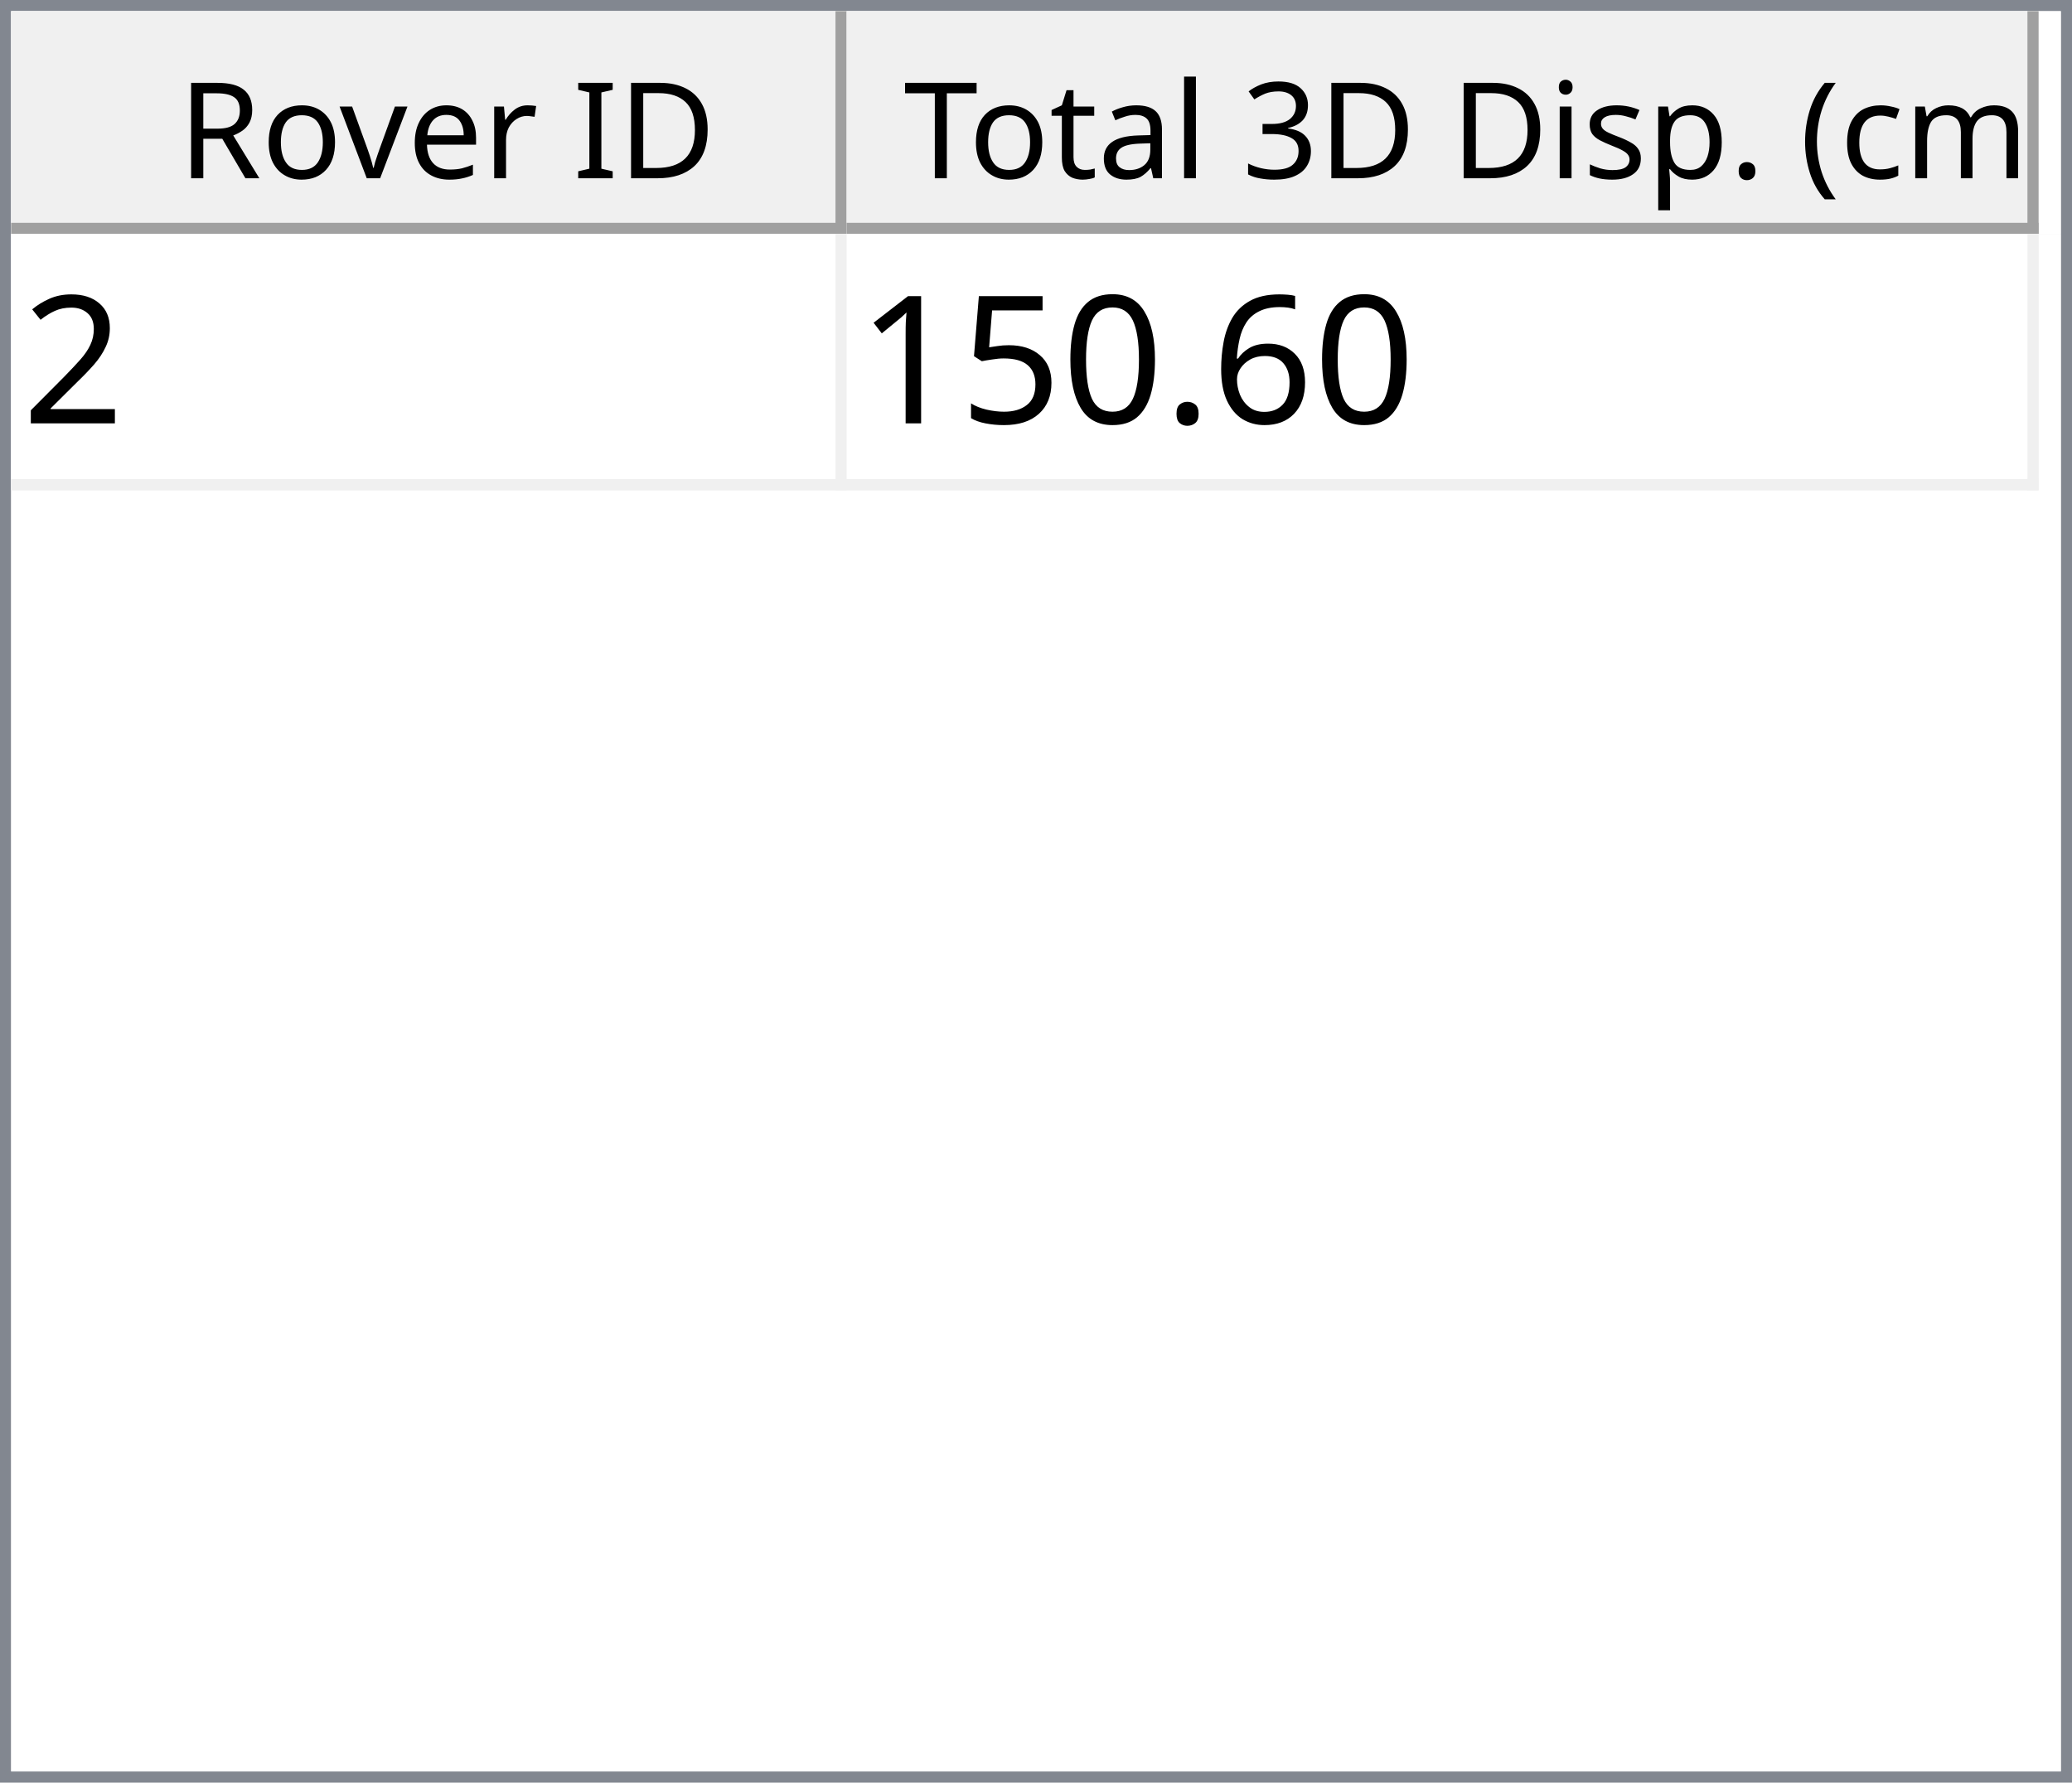
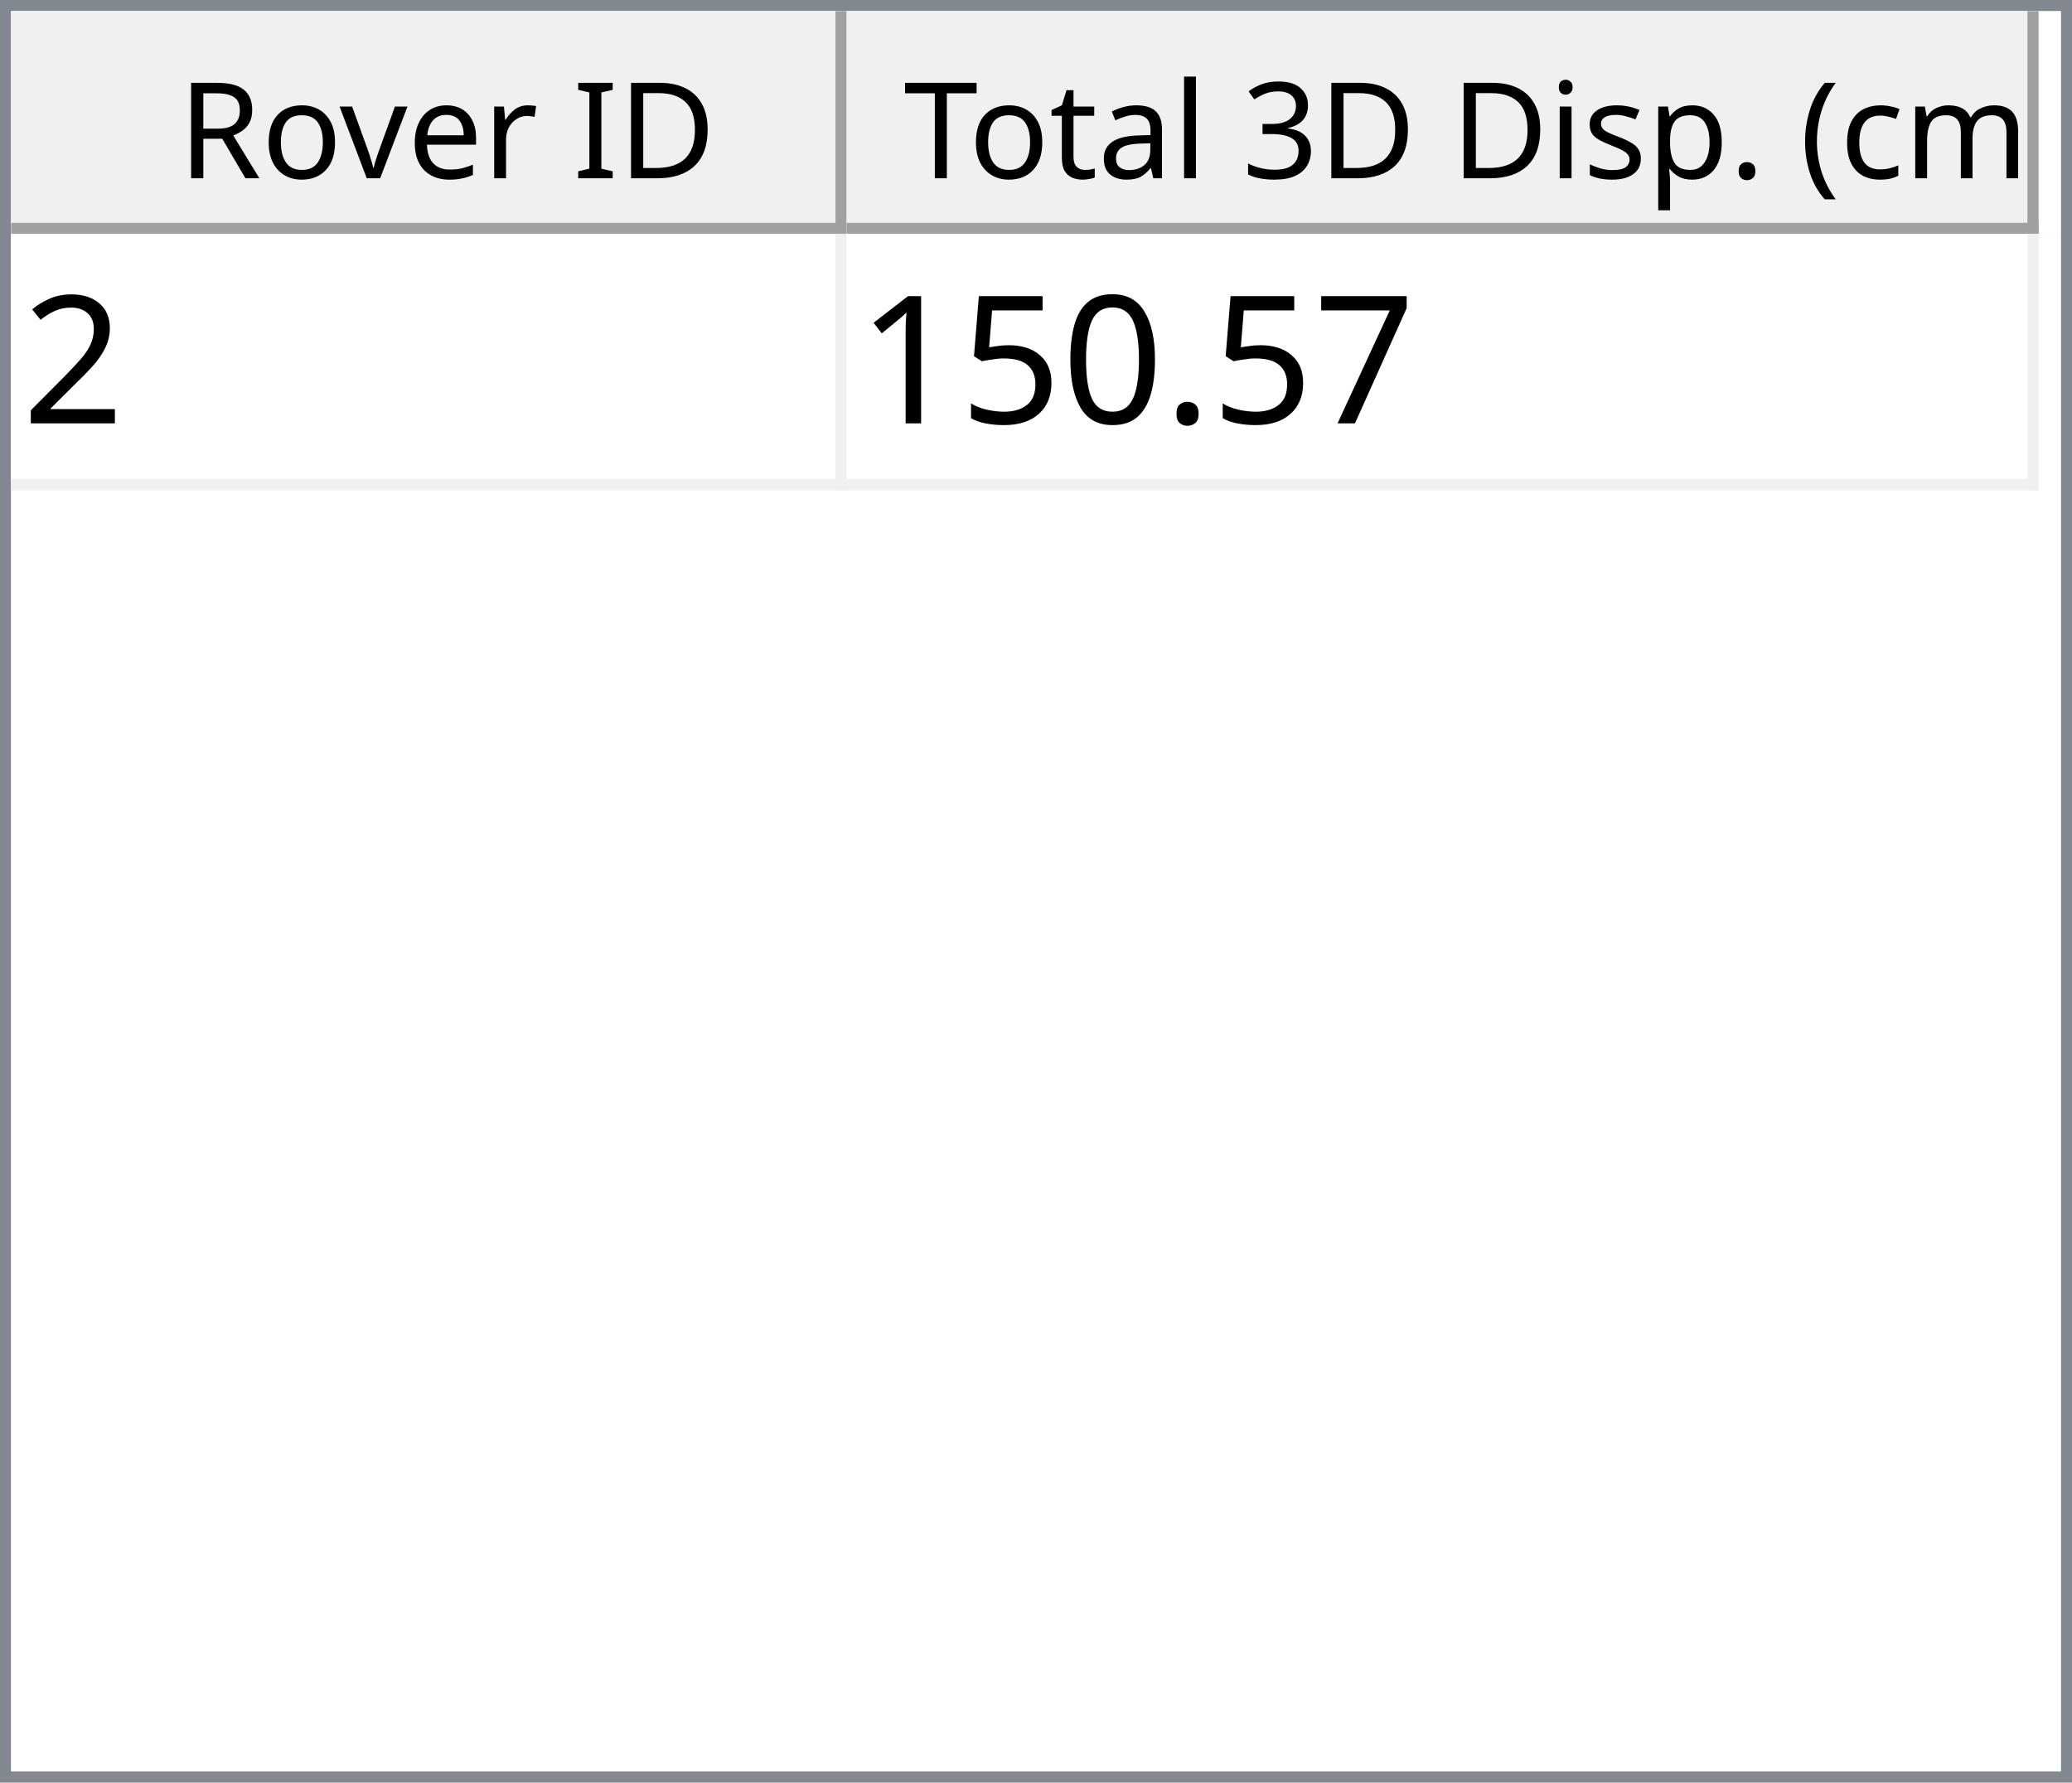
<svg xmlns="http://www.w3.org/2000/svg" style="fill-opacity:1; color-rendering:auto; color-interpolation:auto; text-rendering:auto; stroke:black; stroke-linecap:square; stroke-miterlimit:10; shape-rendering:auto; stroke-opacity:1; fill:black; stroke-dasharray:none; font-weight:normal; stroke-width:1; font-family:'Dialog'; font-style:normal; stroke-linejoin:miter; font-size:12px; stroke-dashoffset:0; image-rendering:auto;" width="186" height="160">
  <defs id="genericDefs" />
  <g>
    <defs id="defs1">
      <clipPath clipPathUnits="userSpaceOnUse" id="clipPath1">
        <path d="M0 0 L186 0 L186 160 L0 160 L0 0 Z" />
      </clipPath>
      <clipPath clipPathUnits="userSpaceOnUse" id="clipPath2">
        <path d="M0 0 L0 160 L186 160 L186 0 Z" />
      </clipPath>
      <clipPath clipPathUnits="userSpaceOnUse" id="clipPath3">
        <path d="M0 0 L0 20 L184 20 L184 0 Z" />
      </clipPath>
      <clipPath clipPathUnits="userSpaceOnUse" id="clipPath4">
        <path d="M0 0 L0 20 L75 20 L75 0 Z" />
      </clipPath>
      <clipPath clipPathUnits="userSpaceOnUse" id="clipPath5">
        <path d="M1 1 L1 19 L74 19 L74 1 Z" />
      </clipPath>
      <clipPath clipPathUnits="userSpaceOnUse" id="clipPath6">
        <path d="M0 0 L0 18 L73 18 L73 0 Z" />
      </clipPath>
      <clipPath clipPathUnits="userSpaceOnUse" id="clipPath7">
        <path d="M-0.5 -0.5 L-0.5 19.5 L74.5 19.5 L74.5 -0.5 Z" />
      </clipPath>
      <clipPath clipPathUnits="userSpaceOnUse" id="clipPath8">
        <path d="M0 0 L0 20 L107 20 L107 0 Z" />
      </clipPath>
      <clipPath clipPathUnits="userSpaceOnUse" id="clipPath9">
        <path d="M1 1 L1 19 L106 19 L106 1 Z" />
      </clipPath>
      <clipPath clipPathUnits="userSpaceOnUse" id="clipPath10">
        <path d="M0 0 L0 18 L105 18 L105 0 Z" />
      </clipPath>
      <clipPath clipPathUnits="userSpaceOnUse" id="clipPath11">
        <path d="M-0.5 -0.5 L-0.5 19.5 L106.5 19.5 L106.5 -0.5 Z" />
      </clipPath>
      <clipPath clipPathUnits="userSpaceOnUse" id="clipPath12">
        <path d="M0 0 L0 138 L184 138 L184 0 Z" />
      </clipPath>
      <clipPath clipPathUnits="userSpaceOnUse" id="clipPath13">
        <path d="M0 0 L0 23 L182 23 L182 0 Z" />
      </clipPath>
      <clipPath clipPathUnits="userSpaceOnUse" id="clipPath14">
        <path d="M-0.5 -0.5 L-0.5 22.5 L181.5 22.5 L181.5 -0.5 Z" />
      </clipPath>
      <clipPath clipPathUnits="userSpaceOnUse" id="clipPath15">
        <path d="M0 0 L0 22 L74 22 L74 0 Z" />
      </clipPath>
      <clipPath clipPathUnits="userSpaceOnUse" id="clipPath16">
        <path d="M0 0 L0 22 L106 22 L106 0 Z" />
      </clipPath>
      <font horiz-adv-x="64.551" id="font1">
        <font-face ascent="107.91" descent="25.098" units-per-em="100" style="font-style:normal; font-family:Segoe UI; font-weight:normal;" />
        <missing-glyph horiz-adv-x="64.551" d="M8.109 0 L8.109 68.266 L56.453 68.266 L56.453 0 L8.109 0 ZM15.328 7.234 L49.219 7.234 L49.219 61.031 L15.328 61.031 L15.328 7.234 Z" />
        <glyph unicode="D" horiz-adv-x="70.117" d="M9.188 0 L9.188 70.016 L28.516 70.016 Q65.531 70.016 65.531 35.891 Q65.531 19.672 55.25 9.836 Q44.969 0 27.734 0 L9.188 0 ZM17.391 62.594 L17.391 7.422 L27.828 7.422 Q41.609 7.422 49.273 14.797 Q56.938 22.172 56.938 35.688 Q56.938 62.594 28.328 62.594 L17.391 62.594 Z" />
        <glyph unicode="I" horiz-adv-x="26.611" d="M17.391 0 L9.188 0 L9.188 70.016 L17.391 70.016 L17.391 0 Z" />
        <glyph unicode=" " horiz-adv-x="27.393" d="" />
        <glyph unicode="r" horiz-adv-x="34.766" d="M34.188 41.891 Q32.078 43.5 28.125 43.5 Q23 43.5 19.555 38.672 Q16.109 33.844 16.109 25.484 L16.109 0 L8.109 0 L8.109 50 L16.109 50 L16.109 39.703 L16.312 39.703 Q18.016 44.969 21.531 47.922 Q25.047 50.875 29.391 50.875 Q32.516 50.875 34.188 50.203 L34.188 41.891 Z" />
        <glyph unicode="e" horiz-adv-x="52.295" d="M48.297 23 L12.984 23 Q13.188 14.656 17.484 10.109 Q21.781 5.562 29.297 5.562 Q37.75 5.562 44.828 11.141 L44.828 3.609 Q38.234 -1.172 27.391 -1.172 Q16.797 -1.172 10.742 5.641 Q4.688 12.453 4.688 24.812 Q4.688 36.469 11.305 43.82 Q17.922 51.172 27.734 51.172 Q37.547 51.172 42.922 44.828 Q48.297 38.484 48.297 27.203 L48.297 23 ZM40.094 29.781 Q40.047 36.719 36.75 40.578 Q33.453 44.438 27.594 44.438 Q21.922 44.438 17.969 40.383 Q14.016 36.328 13.094 29.781 L40.094 29.781 Z" />
        <glyph unicode="v" horiz-adv-x="47.9" d="M47.406 50 L27.484 0 L19.625 0 L0.688 50 L9.469 50 L22.172 13.672 Q23.578 9.672 23.922 6.688 L24.125 6.688 Q24.609 10.453 25.688 13.484 L38.969 50 L47.406 50 Z" />
        <glyph unicode="o" horiz-adv-x="58.594" d="M29 -1.172 Q17.922 -1.172 11.305 5.836 Q4.688 12.844 4.688 24.422 Q4.688 37.016 11.57 44.094 Q18.453 51.172 30.172 51.172 Q41.359 51.172 47.633 44.289 Q53.906 37.406 53.906 25.203 Q53.906 13.234 47.141 6.031 Q40.375 -1.172 29 -1.172 ZM29.594 44.438 Q21.875 44.438 17.383 39.188 Q12.891 33.938 12.891 24.703 Q12.891 15.828 17.43 10.695 Q21.969 5.562 29.594 5.562 Q37.359 5.562 41.531 10.594 Q45.703 15.625 45.703 24.906 Q45.703 34.281 41.531 39.359 Q37.359 44.438 29.594 44.438 Z" />
        <glyph unicode="R" horiz-adv-x="59.814" d="M59.375 0 L49.609 0 L37.891 19.625 Q36.281 22.359 34.766 24.289 Q33.25 26.219 31.664 27.438 Q30.078 28.656 28.25 29.219 Q26.422 29.781 24.125 29.781 L17.391 29.781 L17.391 0 L9.188 0 L9.188 70.016 L30.078 70.016 Q34.672 70.016 38.555 68.867 Q42.438 67.719 45.289 65.375 Q48.141 63.031 49.758 59.547 Q51.375 56.062 51.375 51.375 Q51.375 47.703 50.273 44.656 Q49.172 41.609 47.148 39.211 Q45.125 36.812 42.266 35.133 Q39.406 33.453 35.844 32.516 L35.844 32.328 Q37.594 31.547 38.891 30.547 Q40.188 29.547 41.359 28.18 Q42.531 26.812 43.68 25.078 Q44.828 23.344 46.234 21.047 L59.375 0 ZM17.391 62.594 L17.391 37.203 L28.516 37.203 Q31.594 37.203 34.203 38.133 Q36.812 39.062 38.719 40.797 Q40.625 42.531 41.703 45.047 Q42.781 47.562 42.781 50.688 Q42.781 56.297 39.141 59.445 Q35.5 62.594 28.609 62.594 L17.391 62.594 Z" />
        <glyph unicode=")" horiz-adv-x="30.176" d="M8.297 -15.922 L1.172 -15.922 Q16.406 2.344 16.406 26.812 Q16.406 51.469 1.078 70.016 L8.297 70.016 Q23.531 52.156 23.531 26.703 Q23.531 1.375 8.297 -15.922 Z" />
        <glyph unicode="m" horiz-adv-x="86.133" d="M79.109 0 L71.094 0 L71.094 28.719 Q71.094 37.016 68.531 40.727 Q65.969 44.438 59.906 44.438 Q54.781 44.438 51.195 39.75 Q47.609 35.062 47.609 28.516 L47.609 0 L39.594 0 L39.594 29.688 Q39.594 44.438 28.219 44.438 Q22.953 44.438 19.531 40.016 Q16.109 35.594 16.109 28.516 L16.109 0 L8.109 0 L8.109 50 L16.109 50 L16.109 42.094 L16.312 42.094 Q21.625 51.172 31.844 51.172 Q36.969 51.172 40.773 48.312 Q44.578 45.453 46 40.828 Q51.562 51.172 62.594 51.172 Q79.109 51.172 79.109 30.812 L79.109 0 Z" />
        <glyph unicode="c" horiz-adv-x="46.191" d="M42.188 2.297 Q36.422 -1.172 28.516 -1.172 Q17.828 -1.172 11.258 5.789 Q4.688 12.75 4.688 23.828 Q4.688 36.188 11.766 43.68 Q18.844 51.172 30.672 51.172 Q37.25 51.172 42.281 48.734 L42.281 40.531 Q36.719 44.438 30.375 44.438 Q22.703 44.438 17.797 38.945 Q12.891 33.453 12.891 24.516 Q12.891 15.719 17.508 10.641 Q22.125 5.562 29.891 5.562 Q36.422 5.562 42.188 9.906 L42.188 2.297 Z" />
        <glyph unicode="(" horiz-adv-x="30.176" d="M29.109 -15.922 L21.969 -15.922 Q6.844 1.375 6.844 26.703 Q6.844 52.156 21.969 70.016 L29.203 70.016 Q13.875 51.469 13.875 26.812 Q13.875 2.344 29.109 -15.922 Z" />
        <glyph unicode="." horiz-adv-x="21.68" d="M10.891 -1.078 Q8.641 -1.078 7.055 0.539 Q5.469 2.156 5.469 4.391 Q5.469 6.641 7.055 8.273 Q8.641 9.906 10.891 9.906 Q13.188 9.906 14.797 8.273 Q16.406 6.641 16.406 4.391 Q16.406 2.156 14.797 0.539 Q13.188 -1.078 10.891 -1.078 Z" />
        <glyph unicode="p" horiz-adv-x="58.789" d="M16.312 7.234 L16.109 7.234 L16.109 -23 L8.109 -23 L8.109 50 L16.109 50 L16.109 41.219 L16.312 41.219 Q22.219 51.172 33.594 51.172 Q43.266 51.172 48.688 44.461 Q54.109 37.75 54.109 26.469 Q54.109 13.922 48 6.375 Q41.891 -1.172 31.297 -1.172 Q21.578 -1.172 16.312 7.234 ZM16.109 27.391 L16.109 20.406 Q16.109 14.203 20.141 9.883 Q24.172 5.562 30.375 5.562 Q37.641 5.562 41.773 11.133 Q45.906 16.703 45.906 26.609 Q45.906 34.969 42.047 39.703 Q38.188 44.438 31.594 44.438 Q24.609 44.438 20.359 39.578 Q16.109 34.719 16.109 27.391 Z" />
        <glyph unicode="s" horiz-adv-x="42.432" d="M5.078 1.812 L5.078 10.406 Q11.625 5.562 19.484 5.562 Q30.031 5.562 30.031 12.594 Q30.031 14.594 29.125 15.992 Q28.219 17.391 26.68 18.461 Q25.141 19.531 23.07 20.383 Q21 21.234 18.609 22.172 Q15.281 23.484 12.766 24.828 Q10.25 26.172 8.57 27.859 Q6.891 29.547 6.031 31.695 Q5.172 33.844 5.172 36.719 Q5.172 40.234 6.789 42.945 Q8.406 45.656 11.086 47.484 Q13.766 49.312 17.211 50.242 Q20.656 51.172 24.312 51.172 Q30.812 51.172 35.938 48.922 L35.938 40.828 Q30.422 44.438 23.25 44.438 Q21 44.438 19.195 43.922 Q17.391 43.406 16.094 42.477 Q14.797 41.547 14.086 40.258 Q13.375 38.969 13.375 37.406 Q13.375 35.453 14.086 34.133 Q14.797 32.812 16.164 31.789 Q17.531 30.766 19.484 29.938 Q21.438 29.109 23.922 28.125 Q27.25 26.859 29.883 25.516 Q32.516 24.172 34.375 22.484 Q36.234 20.797 37.234 18.602 Q38.234 16.406 38.234 13.375 Q38.234 9.672 36.602 6.938 Q34.969 4.203 32.234 2.398 Q29.5 0.594 25.93 -0.289 Q22.359 -1.172 18.453 -1.172 Q10.75 -1.172 5.078 1.812 Z" />
        <glyph unicode="i" horiz-adv-x="24.219" d="M12.203 62.703 Q10.062 62.703 8.547 64.164 Q7.031 65.625 7.031 67.875 Q7.031 70.125 8.547 71.609 Q10.062 73.094 12.203 73.094 Q14.406 73.094 15.945 71.609 Q17.484 70.125 17.484 67.875 Q17.484 65.719 15.945 64.211 Q14.406 62.703 12.203 62.703 ZM16.109 0 L8.109 0 L8.109 50 L16.109 50 L16.109 0 Z" />
        <glyph unicode="3" horiz-adv-x="53.906" d="M46.531 19.828 Q46.531 15.094 44.75 11.211 Q42.969 7.328 39.719 4.57 Q36.469 1.812 31.93 0.297 Q27.391 -1.219 21.922 -1.219 Q11.922 -1.219 6 2.594 L6 11.188 Q13.094 5.609 22.219 5.609 Q25.875 5.609 28.828 6.539 Q31.781 7.469 33.906 9.227 Q36.031 10.984 37.18 13.477 Q38.328 15.969 38.328 19.094 Q38.328 32.812 18.797 32.812 L12.984 32.812 L12.984 39.594 L18.5 39.594 Q35.797 39.594 35.797 52.484 Q35.797 64.406 22.609 64.406 Q15.188 64.406 8.688 59.422 L8.688 67.188 Q15.375 71.188 24.609 71.188 Q29 71.188 32.57 69.969 Q36.141 68.75 38.68 66.555 Q41.219 64.359 42.609 61.281 Q44 58.203 44 54.5 Q44 40.672 30.031 36.719 L30.031 36.531 Q33.594 36.141 36.625 34.797 Q39.656 33.453 41.852 31.305 Q44.047 29.156 45.289 26.25 Q46.531 23.344 46.531 19.828 Z" />
        <glyph unicode="l" horiz-adv-x="24.219" d="M16.109 0 L8.109 0 L8.109 74.031 L16.109 74.031 L16.109 0 Z" />
        <glyph unicode="a" horiz-adv-x="50.879" d="M43.891 0 L35.891 0 L35.891 7.812 L35.688 7.812 Q30.469 -1.172 20.312 -1.172 Q12.844 -1.172 8.617 2.781 Q4.391 6.734 4.391 13.281 Q4.391 27.297 20.906 29.594 L35.891 31.688 Q35.891 44.438 25.594 44.438 Q16.547 44.438 9.281 38.281 L9.281 46.484 Q16.656 51.172 26.266 51.172 Q43.891 51.172 43.891 32.516 L43.891 0 ZM35.891 25.297 L23.828 23.641 Q18.266 22.859 15.43 20.875 Q12.594 18.891 12.594 13.875 Q12.594 10.203 15.211 7.883 Q17.828 5.562 22.172 5.562 Q28.125 5.562 32.008 9.742 Q35.891 13.922 35.891 20.312 L35.891 25.297 Z" />
        <glyph unicode="t" horiz-adv-x="33.887" d="M31.297 0.484 Q28.469 -1.078 23.828 -1.078 Q10.688 -1.078 10.688 13.578 L10.688 43.172 L2.094 43.172 L2.094 50 L10.688 50 L10.688 62.203 L18.703 64.797 L18.703 50 L31.297 50 L31.297 43.172 L18.703 43.172 L18.703 14.984 Q18.703 9.969 20.414 7.82 Q22.125 5.672 26.078 5.672 Q29.109 5.672 31.297 7.328 L31.297 0.484 Z" />
        <glyph unicode="T" horiz-adv-x="52.393" d="M50.594 62.594 L30.375 62.594 L30.375 0 L22.172 0 L22.172 62.594 L2 62.594 L2 70.016 L50.594 70.016 L50.594 62.594 Z" />
      </font>
      <font horiz-adv-x="75.0" id="font2">
        <font-face ascent="100.537" descent="21.973" units-per-em="100" style="font-style:normal; font-family:sans-serif; font-weight:normal;" />
        <missing-glyph horiz-adv-x="75.0" d="M12.5 0 L12.5 62.5 L62.5 62.5 L62.5 0 L12.5 0 ZM14.062 1.562 L60.938 1.562 L60.938 60.938 L14.062 60.938 L14.062 1.562 Z" />
        <glyph unicode="2" horiz-adv-x="55.615" d="M50.344 8.453 L50.344 0 L3.031 0 Q2.938 3.172 4.047 6.109 Q5.859 10.938 9.836 15.625 Q13.812 20.312 21.344 26.469 Q33.016 36.031 37.117 41.625 Q41.219 47.219 41.219 52.203 Q41.219 57.422 37.477 61.008 Q33.734 64.594 27.734 64.594 Q21.391 64.594 17.578 60.789 Q13.766 56.984 13.719 50.25 L4.688 51.172 Q5.609 61.281 11.664 66.578 Q17.719 71.875 27.938 71.875 Q38.234 71.875 44.242 66.164 Q50.25 60.453 50.25 52 Q50.25 47.703 48.492 43.555 Q46.734 39.406 42.656 34.812 Q38.578 30.219 29.109 22.219 Q21.188 15.578 18.945 13.211 Q16.703 10.844 15.234 8.453 L50.344 8.453 Z" />
-         <glyph unicode="6" horiz-adv-x="55.615" d="M49.75 54.047 L41.016 53.375 Q39.844 58.547 37.703 60.891 Q34.125 64.656 28.906 64.656 Q24.703 64.656 21.531 62.312 Q17.391 59.281 14.992 53.469 Q12.594 47.656 12.5 36.922 Q15.672 41.75 20.266 44.094 Q24.859 46.438 29.891 46.438 Q38.672 46.438 44.852 39.969 Q51.031 33.5 51.031 23.25 Q51.031 16.5 48.125 10.719 Q45.219 4.938 40.141 1.859 Q35.062 -1.219 28.609 -1.219 Q17.625 -1.219 10.695 6.859 Q3.766 14.938 3.766 33.5 Q3.766 54.25 11.422 63.672 Q18.109 71.875 29.438 71.875 Q37.891 71.875 43.289 67.141 Q48.688 62.406 49.75 54.047 ZM13.875 23.188 Q13.875 18.656 15.797 14.508 Q17.719 10.359 21.188 8.18 Q24.656 6 28.469 6 Q34.031 6 38.039 10.492 Q42.047 14.984 42.047 22.703 Q42.047 30.125 38.086 34.398 Q34.125 38.672 28.125 38.672 Q22.172 38.672 18.023 34.398 Q13.875 30.125 13.875 23.188 Z" />
+         <glyph unicode="7" horiz-adv-x="55.615" d="M4.734 62.203 L4.734 70.656 L51.078 70.656 L51.078 63.812 Q44.234 56.547 37.523 44.484 Q30.812 32.422 27.156 19.672 Q24.516 10.688 23.781 0 L14.75 0 Q14.891 8.453 18.062 20.414 Q21.234 32.375 27.172 43.484 Q33.109 54.594 39.797 62.203 L4.734 62.203 Z" />
        <glyph unicode="." horiz-adv-x="27.783" d="M9.078 0 L9.078 10.016 L19.094 10.016 L19.094 0 L9.078 0 Z" />
        <glyph unicode="0" horiz-adv-x="55.615" d="M4.156 35.297 Q4.156 48 6.766 55.742 Q9.375 63.484 14.523 67.68 Q19.672 71.875 27.484 71.875 Q33.25 71.875 37.594 69.555 Q41.938 67.234 44.773 62.867 Q47.609 58.5 49.219 52.227 Q50.828 45.953 50.828 35.297 Q50.828 22.703 48.242 14.969 Q45.656 7.234 40.508 3.008 Q35.359 -1.219 27.484 -1.219 Q17.141 -1.219 11.234 6.203 Q4.156 15.141 4.156 35.297 ZM13.188 35.297 Q13.188 17.672 17.312 11.836 Q21.438 6 27.484 6 Q33.547 6 37.672 11.859 Q41.797 17.719 41.797 35.297 Q41.797 52.984 37.672 58.789 Q33.547 64.594 27.391 64.594 Q21.344 64.594 17.719 59.469 Q13.188 52.938 13.188 35.297 Z" />
        <glyph unicode="5" horiz-adv-x="55.615" d="M4.156 18.75 L13.375 19.531 Q14.406 12.797 18.141 9.398 Q21.875 6 27.156 6 Q33.5 6 37.891 10.789 Q42.281 15.578 42.281 23.484 Q42.281 31 38.062 35.352 Q33.844 39.703 27 39.703 Q22.75 39.703 19.336 37.773 Q15.922 35.844 13.969 32.766 L5.719 33.844 L12.641 70.609 L48.25 70.609 L48.25 62.203 L19.672 62.203 L15.828 42.969 Q22.266 47.469 29.344 47.469 Q38.719 47.469 45.164 40.969 Q51.609 34.469 51.609 24.266 Q51.609 14.547 45.953 7.469 Q39.062 -1.219 27.156 -1.219 Q17.391 -1.219 11.211 4.25 Q5.031 9.719 4.156 18.75 Z" />
        <glyph unicode="1" horiz-adv-x="55.615" d="M37.25 0 L28.469 0 L28.469 56 Q25.297 52.984 20.141 49.953 Q14.984 46.922 10.891 45.406 L10.891 53.906 Q18.266 57.375 23.781 62.305 Q29.297 67.234 31.594 71.875 L37.25 71.875 L37.25 0 Z" />
      </font>
    </defs>
    <g style="fill:white; stroke:white;">
      <rect x="0" y="0" width="186" style="clip-path:url(#clipPath1); stroke:none;" height="160" />
    </g>
    <g style="fill:white; text-rendering:optimizeSpeed; color-rendering:optimizeSpeed; image-rendering:optimizeSpeed; shape-rendering:crispEdges; stroke:white; color-interpolation:sRGB;">
      <rect x="0" width="186" height="160" y="0" style="stroke:none;" />
      <path style="stroke:none;" d="M0 160 L186 160 L186 0 L0 0 Z" />
    </g>
    <g style="fill:rgb(240,240,240); font-family:'Segoe UI'; stroke:rgb(240,240,240);">
      <rect x="0" y="0" width="186" style="clip-path:url(#clipPath2); stroke:none;" height="160" />
    </g>
    <g style="fill:rgb(130,135,144); font-family:'Segoe UI'; stroke:rgb(130,135,144);">
      <path d="M0 0 L186 0 L186 160 L0 160 L0 0 ZM1 1 L185 1 L185 159 L1 159 L1 1 Z" style="fill-rule:evenodd; clip-path:url(#clipPath2); stroke:none;" />
    </g>
    <g style="fill:white; font-family:'Segoe UI'; stroke:white;" transform="translate(1,1)">
      <rect x="0" y="0" width="184" style="clip-path:url(#clipPath3); stroke:none;" height="20" />
    </g>
    <g style="fill:rgb(240,240,240); font-family:'Segoe UI'; stroke:rgb(240,240,240);" transform="translate(1,1)">
      <rect x="0" y="0" width="75" style="clip-path:url(#clipPath4); stroke:none;" height="20" />
    </g>
    <g style="font-family:'Segoe UI';" transform="translate(2,2)">
      <text x="14" xml:space="preserve" y="14" style="clip-path:url(#clipPath6); stroke:none;">Rover ID</text>
    </g>
    <g style="fill:rgb(160,160,160); font-family:'Segoe UI'; stroke:rgb(160,160,160); stroke-linejoin:bevel;" transform="translate(1.5,1.5)">
      <line x1="74" x2="74" y1="0" style="fill:none; clip-path:url(#clipPath7);" y2="19" />
    </g>
    <g style="fill:rgb(160,160,160); font-family:'Segoe UI'; stroke:rgb(160,160,160); stroke-linejoin:bevel;" transform="matrix(1,0,0,1,1,1) translate(0.5,0.5)">
      <line x1="0" x2="74" y1="19" style="fill:none; clip-path:url(#clipPath7);" y2="19" />
    </g>
    <g style="fill:rgb(240,240,240); font-family:'Segoe UI'; stroke:rgb(240,240,240);" transform="translate(76,1)">
      <rect x="0" y="0" width="107" style="clip-path:url(#clipPath8); stroke:none;" height="20" />
    </g>
    <g style="font-family:'Segoe UI';" transform="translate(77,2)">
      <text x="1" xml:space="preserve" y="14" style="clip-path:url(#clipPath10); stroke:none;"> Total 3D Disp. (cm)</text>
    </g>
    <g style="fill:rgb(160,160,160); font-family:'Segoe UI'; stroke:rgb(160,160,160); stroke-linejoin:bevel;" transform="translate(76.5,1.5)">
      <line x1="106" x2="106" y1="0" style="fill:none; clip-path:url(#clipPath11);" y2="19" />
    </g>
    <g style="fill:rgb(160,160,160); font-family:'Segoe UI'; stroke:rgb(160,160,160); stroke-linejoin:bevel;" transform="matrix(1,0,0,1,76,1) translate(0.5,0.5)">
      <line x1="0" x2="106" y1="19" style="fill:none; clip-path:url(#clipPath11);" y2="19" />
    </g>
    <g style="fill:white; font-family:'Segoe UI'; stroke:white;" transform="translate(1,21)">
      <rect x="0" y="0" width="184" style="clip-path:url(#clipPath12); stroke:none;" height="138" />
    </g>
    <g style="fill:rgb(240,240,240); font-size:16px; font-family:sans-serif; stroke:rgb(240,240,240);" transform="translate(1,21)">
      <rect x="0" y="0" width="182" style="clip-path:url(#clipPath13); stroke:none;" height="23" />
      <line transform="translate(0.5,0.5)" x1="0" x2="181" y1="22" style="clip-path:url(#clipPath14); fill:none; stroke-linejoin:bevel;" y2="22" />
    </g>
    <g transform="matrix(1,0,0,1,1,21) translate(0.5,0.5)" style="fill:rgb(240,240,240); font-size:16px; font-family:sans-serif; stroke:rgb(240,240,240); stroke-linejoin:bevel;">
      <line x1="74" x2="74" y1="0" style="fill:none; clip-path:url(#clipPath14);" y2="22" />
    </g>
    <g transform="matrix(1,0,0,1,1,21) translate(0.5,0.5)" style="fill:rgb(240,240,240); font-size:16px; font-family:sans-serif; stroke:rgb(240,240,240); stroke-linejoin:bevel;">
      <line x1="181" x2="181" y1="0" style="fill:none; clip-path:url(#clipPath14);" y2="22" />
    </g>
    <g style="fill:white; font-size:16px; font-family:sans-serif; stroke:white;" transform="matrix(1,0,0,1,1,21)">
      <rect x="0" y="0" width="74" style="clip-path:url(#clipPath15); stroke:none;" height="22" />
      <text x="1" y="17" style="fill:black; clip-path:url(#clipPath15); stroke:none;" xml:space="preserve">2</text>
    </g>
    <g style="fill:white; font-size:16px; font-family:sans-serif; stroke:white;" transform="matrix(1,0,0,1,1,21) translate(75,0)">
      <rect x="0" y="0" width="106" style="clip-path:url(#clipPath16); stroke:none;" height="22" />
-       <text x="1" y="17" style="fill:black; clip-path:url(#clipPath16); stroke:none;" xml:space="preserve">150.60</text>
+       <text x="1" y="17" style="fill:black; clip-path:url(#clipPath16); stroke:none;" xml:space="preserve">150.57</text>
    </g>
  </g>
</svg>
